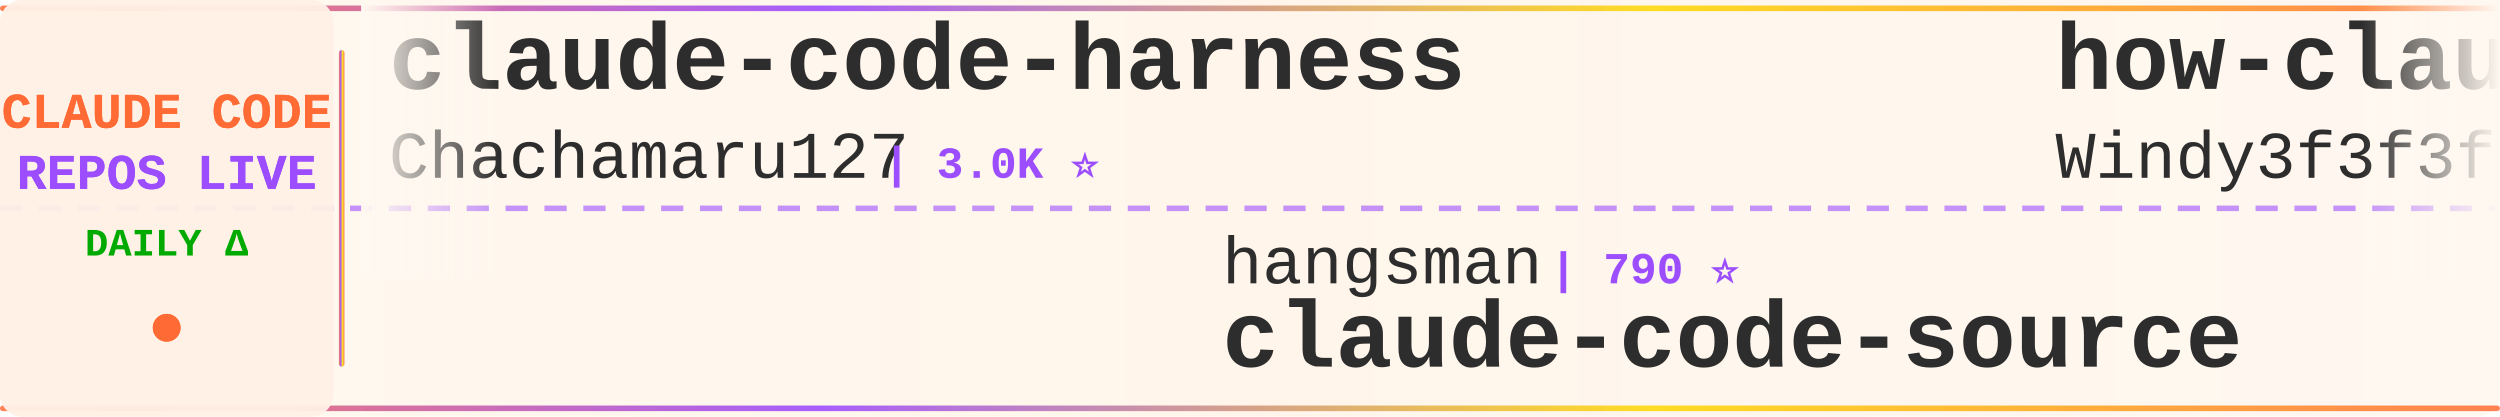
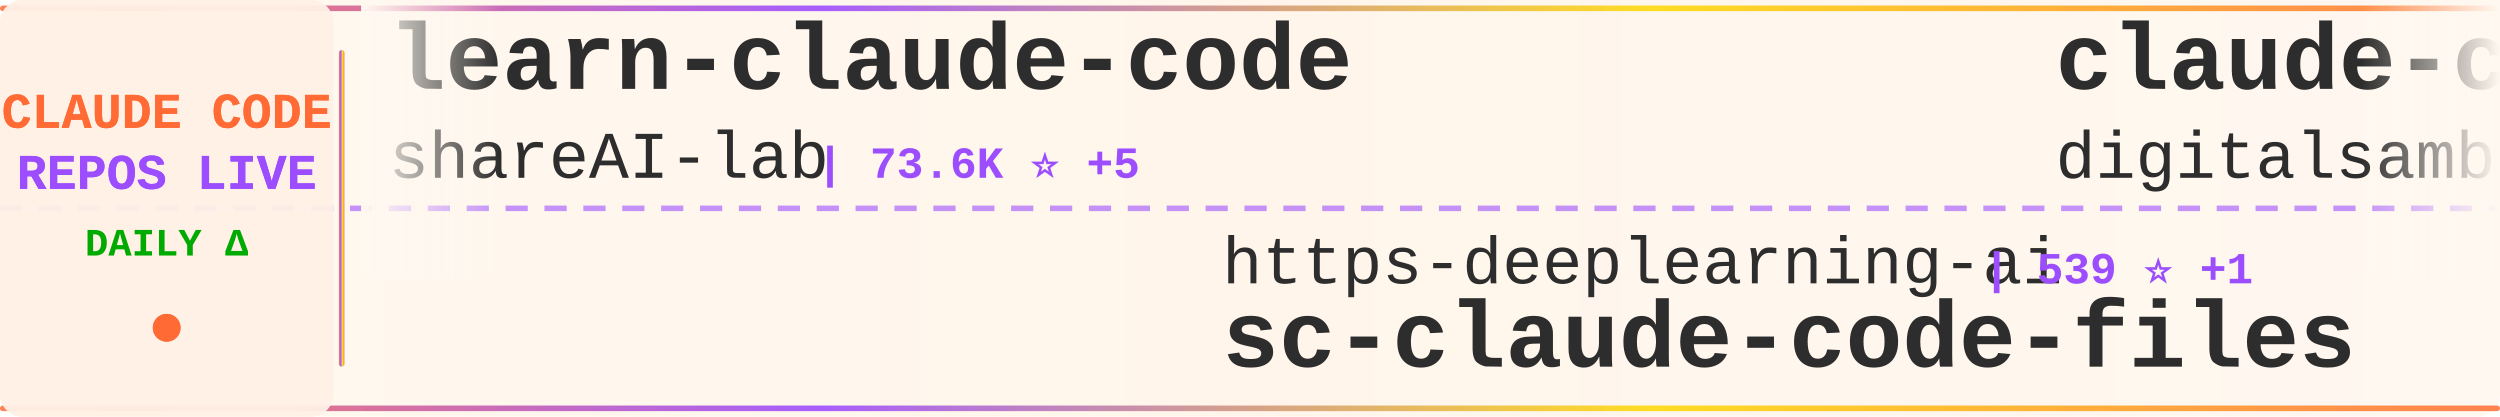
<svg xmlns="http://www.w3.org/2000/svg" width="900" height="150">
  <defs>
    <linearGradient id="tickerBg" x1="0%" y1="0%" x2="100%" y2="0%">
      <stop offset="0%" style="stop-color:#fff8f0;stop-opacity:0.98" />
      <stop offset="50%" style="stop-color:#fff5eb;stop-opacity:1" />
      <stop offset="100%" style="stop-color:#fff8f0;stop-opacity:0.98" />
    </linearGradient>
    <linearGradient id="borderGrad" x1="0%" y1="0%" x2="100%" y2="0%">
      <stop offset="0%" style="stop-color:#FF6B35;stop-opacity:0.85">
        <animate attributeName="stop-opacity" values="0.85;1;0.85" dur="2s" repeatCount="indefinite" />
      </stop>
      <stop offset="33%" style="stop-color:#9C4EFF;stop-opacity:0.9">
        <animate attributeName="stop-opacity" values="0.9;1;0.9" dur="2.2s" repeatCount="indefinite" />
      </stop>
      <stop offset="66%" style="stop-color:#FFD700;stop-opacity:0.85">
        <animate attributeName="stop-opacity" values="0.85;1;0.85" dur="1.8s" repeatCount="indefinite" />
      </stop>
      <stop offset="100%" style="stop-color:#FF6B35;stop-opacity:0.85">
        <animate attributeName="stop-opacity" values="0.85;1;0.85" dur="2s" repeatCount="indefinite" />
      </stop>
    </linearGradient>
    <filter id="textGlow">
      <feGaussianBlur stdDeviation="0.15" result="coloredBlur" />
      <feMerge>
        <feMergeNode in="coloredBlur" />
        <feMergeNode in="SourceGraphic" />
      </feMerge>
    </filter>
    <filter id="metricGlow">
      <feGaussianBlur stdDeviation="0.2" result="coloredBlur" />
      <feMerge>
        <feMergeNode in="coloredBlur" />
        <feMergeNode in="SourceGraphic" />
      </feMerge>
    </filter>
    <linearGradient id="leftFade" x1="0%" y1="0%" x2="100%" y2="0%">
      <stop offset="0%" style="stop-color:#fff8f0;stop-opacity:1" />
      <stop offset="100%" style="stop-color:#fff8f0;stop-opacity:0" />
    </linearGradient>
    <linearGradient id="rightFade" x1="0%" y1="0%" x2="100%" y2="0%">
      <stop offset="0%" style="stop-color:#fff8f0;stop-opacity:0" />
      <stop offset="100%" style="stop-color:#fff8f0;stop-opacity:1" />
    </linearGradient>
  </defs>
  <rect width="900" height="150" fill="url(#tickerBg)" rx="8" />
  <rect x="0" y="2" width="900" height="2" fill="url(#borderGrad)" rx="1" />
  <rect x="0" y="146" width="900" height="2" fill="url(#borderGrad)" rx="1" />
  <line x1="0" y1="75" x2="900" y2="75" stroke="#9C4EFF" stroke-width="2" stroke-dasharray="8 6" opacity="0.6" />
  <rect x="0" y="0" width="120" height="150" fill="#fff0e6" opacity="0.95" rx="8" />
  <text x="60" y="46" font-family="'Courier New', monospace" font-size="18" font-weight="bold" fill="#FF6B35" text-anchor="middle" filter="url(#textGlow)">
    CLAUDE CODE
  </text>
  <text x="60" y="68" font-family="'Courier New', monospace" font-size="18" font-weight="bold" fill="#9C4EFF" text-anchor="middle" filter="url(#textGlow)">
    REPOS LIVE
  </text>
  <text x="60" y="92" font-family="'Courier New', monospace" font-size="14" font-weight="bold" fill="#00aa00" text-anchor="middle">
    DAILY Δ
  </text>
  <circle cx="60" cy="118" r="5" fill="#FF6B35" filter="url(#metricGlow)">
    <animate attributeName="r" values="4;6;4" dur="1.5s" repeatCount="indefinite" />
    <animate attributeName="opacity" values="0.6;1;0.6" dur="1.5s" repeatCount="indefinite" />
  </circle>
  <rect x="122" y="18" width="2" height="114" fill="url(#borderGrad)" rx="1" />
  <clipPath id="tickerClip">
    <rect x="130" y="0" width="770" height="150" />
  </clipPath>
  <g clip-path="url(#tickerClip)">
    <g id="tickerItems">
      <animateTransform attributeName="transform" attributeType="XML" type="translate" from="0 0" to="-3000 0" dur="54s" repeatCount="indefinite" />
      <g transform="translate(0, 0)">
-         <text x="140" y="32" font-family="'Courier New', monospace" font-size="34" font-weight="bold" fill="#2d2d2d">claude-code-harness</text>
-         <text x="140" y="64" font-family="'Courier New', monospace" font-size="24" font-weight="normal" fill="#2d2d2d" opacity="1.0">Chachamaru127</text>
-         <text x="318" y="64" font-family="'Courier New', monospace" font-size="16" font-weight="bold" fill="#9C4EFF"> | 3.0K ⭐</text>
+         <text x="140" y="32" font-family="'Courier New', monospace" font-size="34" font-weight="bold" fill="#2d2d2d">learn-claude-code</text>
+         <text x="140" y="64" font-family="'Courier New', monospace" font-size="24" font-weight="normal" fill="#2d2d2d" opacity="1.0">shareAI-lab</text>
+         <text x="294" y="64" font-family="'Courier New', monospace" font-size="16" font-weight="bold" fill="#9C4EFF"> | 73.6K ⭐ +5</text>
      </g>
      <g transform="translate(300, 0)">
-         <text x="140" y="102" font-family="'Courier New', monospace" font-size="24" font-weight="normal" fill="#2d2d2d" opacity="1.0">hangsman</text>
-         <text x="258" y="102" font-family="'Courier New', monospace" font-size="16" font-weight="bold" fill="#9C4EFF"> | 790 ⭐</text>
-         <text x="140" y="132" font-family="'Courier New', monospace" font-size="34" font-weight="bold" fill="#2d2d2d">claude-code-source</text>
+         <text x="140" y="102" font-family="'Courier New', monospace" font-size="24" font-weight="normal" fill="#2d2d2d" opacity="1.0">https-deeplearning-ai</text>
+         <text x="414" y="102" font-family="'Courier New', monospace" font-size="16" font-weight="bold" fill="#9C4EFF"> | 539 ⭐ +1</text>
+         <text x="140" y="132" font-family="'Courier New', monospace" font-size="34" font-weight="bold" fill="#2d2d2d">sc-claude-code-files</text>
      </g>
      <g transform="translate(600, 0)">
-         <text x="140" y="32" font-family="'Courier New', monospace" font-size="34" font-weight="bold" fill="#2d2d2d">how-claude-code-works</text>
-         <text x="140" y="64" font-family="'Courier New', monospace" font-size="24" font-weight="normal" fill="#2d2d2d" opacity="1.0">Windy3f3f3f3f</text>
-         <text x="318" y="64" font-family="'Courier New', monospace" font-size="16" font-weight="bold" fill="#9C4EFF"> | 3.4K ⭐</text>
+         <text x="140" y="32" font-family="'Courier New', monospace" font-size="34" font-weight="bold" fill="#2d2d2d">claude-code-video-toolki...</text>
+         <text x="140" y="64" font-family="'Courier New', monospace" font-size="24" font-weight="normal" fill="#2d2d2d" opacity="1.0">digitalsamba</text>
+         <text x="306" y="64" font-family="'Courier New', monospace" font-size="16" font-weight="bold" fill="#9C4EFF"> | 1.9K ⭐</text>
      </g>
      <g transform="translate(900, 0)">
-         <text x="140" y="102" font-family="'Courier New', monospace" font-size="24" font-weight="normal" fill="#2d2d2d" opacity="1.0">anthropics</text>
-         <text x="282" y="102" font-family="'Courier New', monospace" font-size="16" font-weight="bold" fill="#9C4EFF"> | 167.0K ⭐ +10</text>
-         <text x="140" y="132" font-family="'Courier New', monospace" font-size="34" font-weight="bold" fill="#2d2d2d">skills</text>
+         <text x="140" y="102" font-family="'Courier New', monospace" font-size="24" font-weight="normal" fill="#2d2d2d" opacity="1.0">alirezarezvani</text>
+         <text x="330" y="102" font-family="'Courier New', monospace" font-size="16" font-weight="bold" fill="#9C4EFF"> | 24.1K ⭐ +7</text>
+         <text x="140" y="132" font-family="'Courier New', monospace" font-size="34" font-weight="bold" fill="#2d2d2d">claude-skills</text>
      </g>
      <g transform="translate(1200, 0)">
-         <text x="140" y="32" font-family="'Courier New', monospace" font-size="34" font-weight="bold" fill="#2d2d2d">claude-code-proxy</text>
-         <text x="140" y="64" font-family="'Courier New', monospace" font-size="24" font-weight="normal" fill="#2d2d2d" opacity="1.0">1rgs</text>
-         <text x="210" y="64" font-family="'Courier New', monospace" font-size="16" font-weight="bold" fill="#9C4EFF"> | 3.7K ⭐</text>
+         <text x="140" y="32" font-family="'Courier New', monospace" font-size="34" font-weight="bold" fill="#2d2d2d">edmunds-claude-code</text>
+         <text x="140" y="64" font-family="'Courier New', monospace" font-size="24" font-weight="normal" fill="#2d2d2d" opacity="1.0">edmund-io</text>
+         <text x="270" y="64" font-family="'Courier New', monospace" font-size="16" font-weight="bold" fill="#9C4EFF"> | 1.5K ⭐ +1</text>
      </g>
      <g transform="translate(1500, 0)">
-         <text x="140" y="102" font-family="'Courier New', monospace" font-size="24" font-weight="normal" fill="#2d2d2d" opacity="1.0">nicedreamzapp</text>
-         <text x="318" y="102" font-family="'Courier New', monospace" font-size="16" font-weight="bold" fill="#9C4EFF"> | 3.2K ⭐</text>
-         <text x="140" y="132" font-family="'Courier New', monospace" font-size="34" font-weight="bold" fill="#2d2d2d">claude-code-local</text>
+         <text x="140" y="102" font-family="'Courier New', monospace" font-size="24" font-weight="normal" fill="#2d2d2d" opacity="1.0">zebbern</text>
+         <text x="246" y="102" font-family="'Courier New', monospace" font-size="16" font-weight="bold" fill="#9C4EFF"> | 4.5K ⭐ +2</text>
+         <text x="140" y="132" font-family="'Courier New', monospace" font-size="34" font-weight="bold" fill="#2d2d2d">claude-code-guide</text>
      </g>
      <g transform="translate(1800, 0)">
+         <text x="140" y="32" font-family="'Courier New', monospace" font-size="34" font-weight="bold" fill="#2d2d2d">everything-claude-code-z...</text>
+         <text x="140" y="64" font-family="'Courier New', monospace" font-size="24" font-weight="normal" fill="#2d2d2d" opacity="1.0">xu-xiang</text>
+         <text x="258" y="64" font-family="'Courier New', monospace" font-size="16" font-weight="bold" fill="#9C4EFF"> | 1.8K ⭐ +1</text>
+       </g>
+       <g transform="translate(2100, 0)">
+         <text x="140" y="102" font-family="'Courier New', monospace" font-size="24" font-weight="normal" fill="#2d2d2d" opacity="1.0">huangserva</text>
+         <text x="282" y="102" font-family="'Courier New', monospace" font-size="16" font-weight="bold" fill="#9C4EFF"> | 622 ⭐</text>
+         <text x="140" y="132" font-family="'Courier New', monospace" font-size="34" font-weight="bold" fill="#2d2d2d">claude-code-cli</text>
+       </g>
+       <g transform="translate(2400, 0)">
+         <text x="140" y="32" font-family="'Courier New', monospace" font-size="34" font-weight="bold" fill="#2d2d2d">claude-code-source</text>
+         <text x="140" y="64" font-family="'Courier New', monospace" font-size="24" font-weight="normal" fill="#2d2d2d" opacity="1.0">AprilNEA</text>
+         <text x="258" y="64" font-family="'Courier New', monospace" font-size="16" font-weight="bold" fill="#9C4EFF"> | 393 ⭐</text>
+       </g>
+       <g transform="translate(2700, 0)">
+         <text x="140" y="102" font-family="'Courier New', monospace" font-size="24" font-weight="normal" fill="#2d2d2d" opacity="1.0">OneRedOak</text>
+         <text x="270" y="102" font-family="'Courier New', monospace" font-size="16" font-weight="bold" fill="#9C4EFF"> | 3.9K ⭐</text>
+         <text x="140" y="132" font-family="'Courier New', monospace" font-size="34" font-weight="bold" fill="#2d2d2d">claude-code-workflows</text>
+       </g>
+       <g transform="translate(3000, 0)">
        <text x="140" y="32" font-family="'Courier New', monospace" font-size="34" font-weight="bold" fill="#2d2d2d">learn-claude-code</text>
        <text x="140" y="64" font-family="'Courier New', monospace" font-size="24" font-weight="normal" fill="#2d2d2d" opacity="1.0">shareAI-lab</text>
-         <text x="294" y="64" font-family="'Courier New', monospace" font-size="16" font-weight="bold" fill="#9C4EFF"> | 73.6K ⭐ +1</text>
-       </g>
-       <g transform="translate(2100, 0)">
-         <text x="140" y="102" font-family="'Courier New', monospace" font-size="24" font-weight="normal" fill="#2d2d2d" opacity="1.0">JrCx7scC</text>
-         <text x="258" y="102" font-family="'Courier New', monospace" font-size="16" font-weight="bold" fill="#9C4EFF"> | 373 ⭐</text>
-         <text x="140" y="132" font-family="'Courier New', monospace" font-size="34" font-weight="bold" fill="#2d2d2d">claude-code-source</text>
-       </g>
-       <g transform="translate(2400, 0)">
-         <text x="140" y="32" font-family="'Courier New', monospace" font-size="34" font-weight="bold" fill="#2d2d2d">claude-code-my-workflow</text>
-         <text x="140" y="64" font-family="'Courier New', monospace" font-size="24" font-weight="normal" fill="#2d2d2d" opacity="1.0">pedrohcgs</text>
-         <text x="270" y="64" font-family="'Courier New', monospace" font-size="16" font-weight="bold" fill="#9C4EFF"> | 1.5K ⭐ +1</text>
-       </g>
-       <g transform="translate(2700, 0)">
-         <text x="140" y="102" font-family="'Courier New', monospace" font-size="24" font-weight="normal" fill="#2d2d2d" opacity="1.0">ykdojo</text>
-         <text x="234" y="102" font-family="'Courier New', monospace" font-size="16" font-weight="bold" fill="#9C4EFF"> | 9.6K ⭐</text>
-         <text x="140" y="132" font-family="'Courier New', monospace" font-size="34" font-weight="bold" fill="#2d2d2d">claude-code-tips</text>
-       </g>
-       <g transform="translate(3000, 0)">
-         <text x="140" y="32" font-family="'Courier New', monospace" font-size="34" font-weight="bold" fill="#2d2d2d">claude-code-harness</text>
-         <text x="140" y="64" font-family="'Courier New', monospace" font-size="24" font-weight="normal" fill="#2d2d2d" opacity="1.0">Chachamaru127</text>
-         <text x="318" y="64" font-family="'Courier New', monospace" font-size="16" font-weight="bold" fill="#9C4EFF"> | 3.0K ⭐</text>
+         <text x="294" y="64" font-family="'Courier New', monospace" font-size="16" font-weight="bold" fill="#9C4EFF"> | 73.6K ⭐ +5</text>
      </g>
      <g transform="translate(3300, 0)">
-         <text x="140" y="102" font-family="'Courier New', monospace" font-size="24" font-weight="normal" fill="#2d2d2d" opacity="1.0">hangsman</text>
-         <text x="258" y="102" font-family="'Courier New', monospace" font-size="16" font-weight="bold" fill="#9C4EFF"> | 790 ⭐</text>
-         <text x="140" y="132" font-family="'Courier New', monospace" font-size="34" font-weight="bold" fill="#2d2d2d">claude-code-source</text>
+         <text x="140" y="102" font-family="'Courier New', monospace" font-size="24" font-weight="normal" fill="#2d2d2d" opacity="1.0">https-deeplearning-ai</text>
+         <text x="414" y="102" font-family="'Courier New', monospace" font-size="16" font-weight="bold" fill="#9C4EFF"> | 539 ⭐ +1</text>
+         <text x="140" y="132" font-family="'Courier New', monospace" font-size="34" font-weight="bold" fill="#2d2d2d">sc-claude-code-files</text>
      </g>
      <g transform="translate(3600, 0)">
-         <text x="140" y="32" font-family="'Courier New', monospace" font-size="34" font-weight="bold" fill="#2d2d2d">how-claude-code-works</text>
-         <text x="140" y="64" font-family="'Courier New', monospace" font-size="24" font-weight="normal" fill="#2d2d2d" opacity="1.0">Windy3f3f3f3f</text>
-         <text x="318" y="64" font-family="'Courier New', monospace" font-size="16" font-weight="bold" fill="#9C4EFF"> | 3.4K ⭐</text>
+         <text x="140" y="32" font-family="'Courier New', monospace" font-size="34" font-weight="bold" fill="#2d2d2d">claude-code-video-toolki...</text>
+         <text x="140" y="64" font-family="'Courier New', monospace" font-size="24" font-weight="normal" fill="#2d2d2d" opacity="1.0">digitalsamba</text>
+         <text x="306" y="64" font-family="'Courier New', monospace" font-size="16" font-weight="bold" fill="#9C4EFF"> | 1.9K ⭐</text>
      </g>
      <g transform="translate(3900, 0)">
-         <text x="140" y="102" font-family="'Courier New', monospace" font-size="24" font-weight="normal" fill="#2d2d2d" opacity="1.0">anthropics</text>
-         <text x="282" y="102" font-family="'Courier New', monospace" font-size="16" font-weight="bold" fill="#9C4EFF"> | 167.0K ⭐ +10</text>
-         <text x="140" y="132" font-family="'Courier New', monospace" font-size="34" font-weight="bold" fill="#2d2d2d">skills</text>
+         <text x="140" y="102" font-family="'Courier New', monospace" font-size="24" font-weight="normal" fill="#2d2d2d" opacity="1.0">alirezarezvani</text>
+         <text x="330" y="102" font-family="'Courier New', monospace" font-size="16" font-weight="bold" fill="#9C4EFF"> | 24.1K ⭐ +7</text>
+         <text x="140" y="132" font-family="'Courier New', monospace" font-size="34" font-weight="bold" fill="#2d2d2d">claude-skills</text>
      </g>
    </g>
  </g>
  <rect x="130" y="0" width="50" height="100" fill="url(#leftFade)" />
  <rect x="850" y="0" width="50" height="100" fill="url(#rightFade)" />
</svg>
